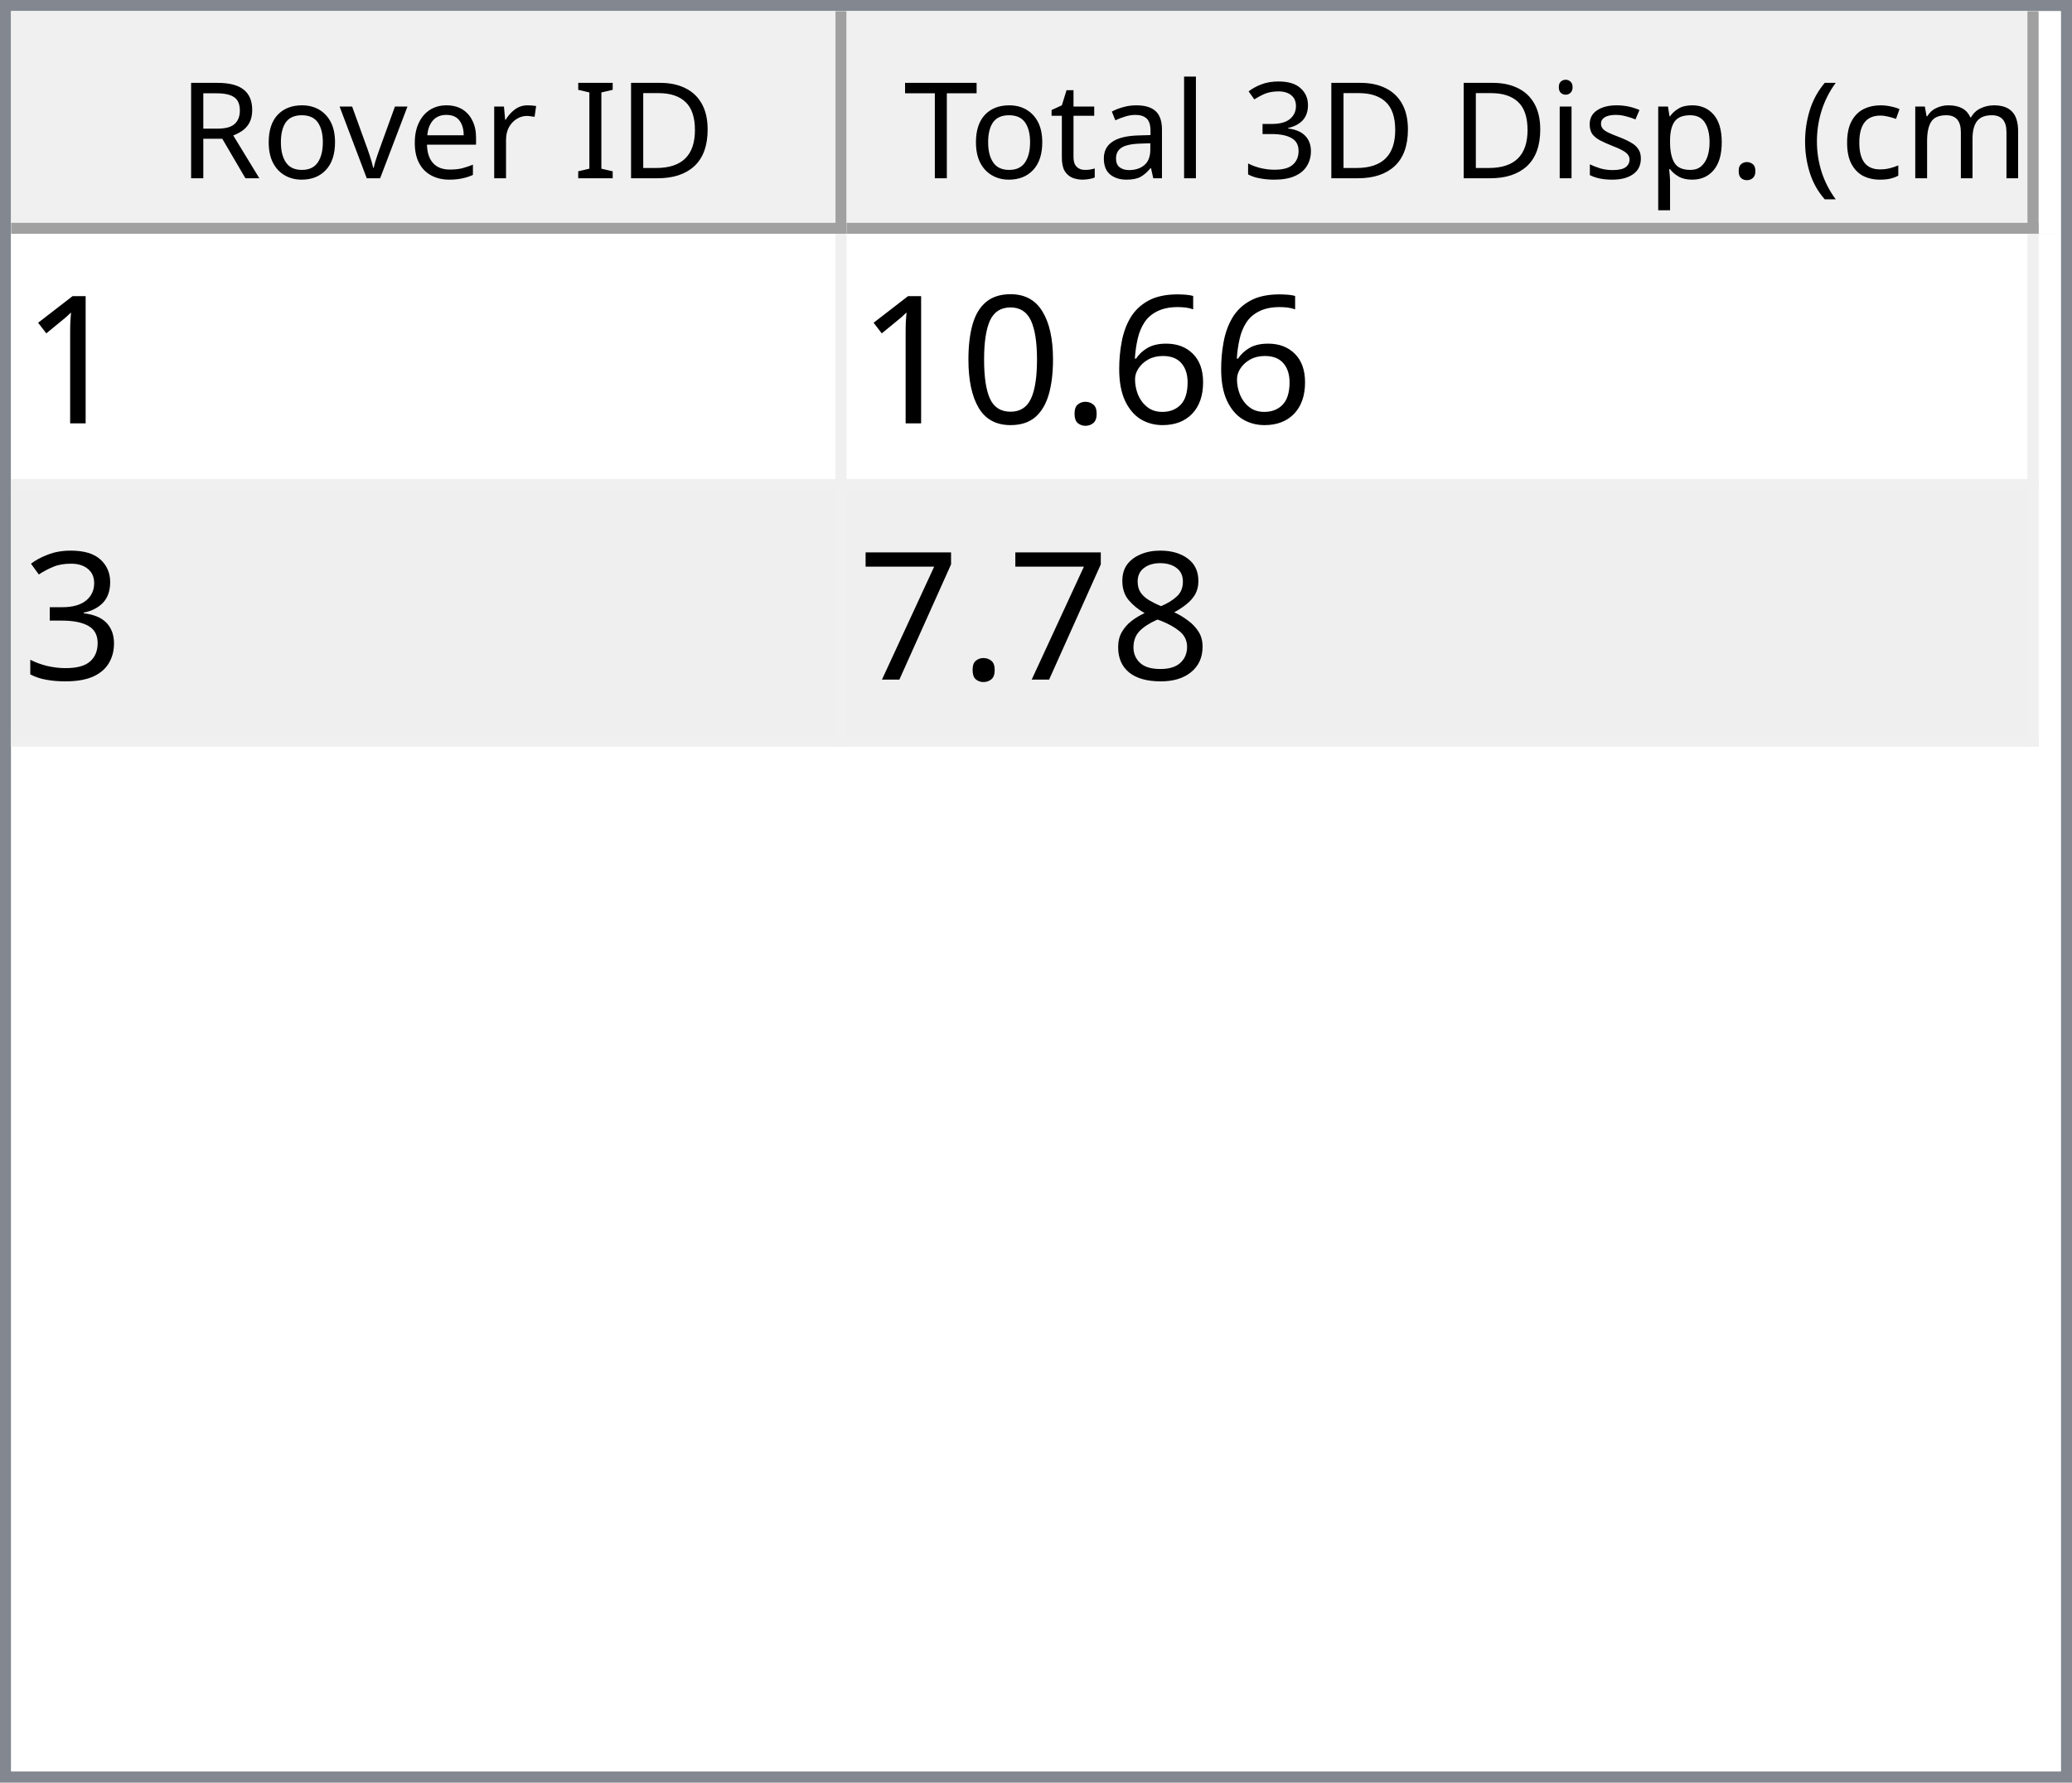
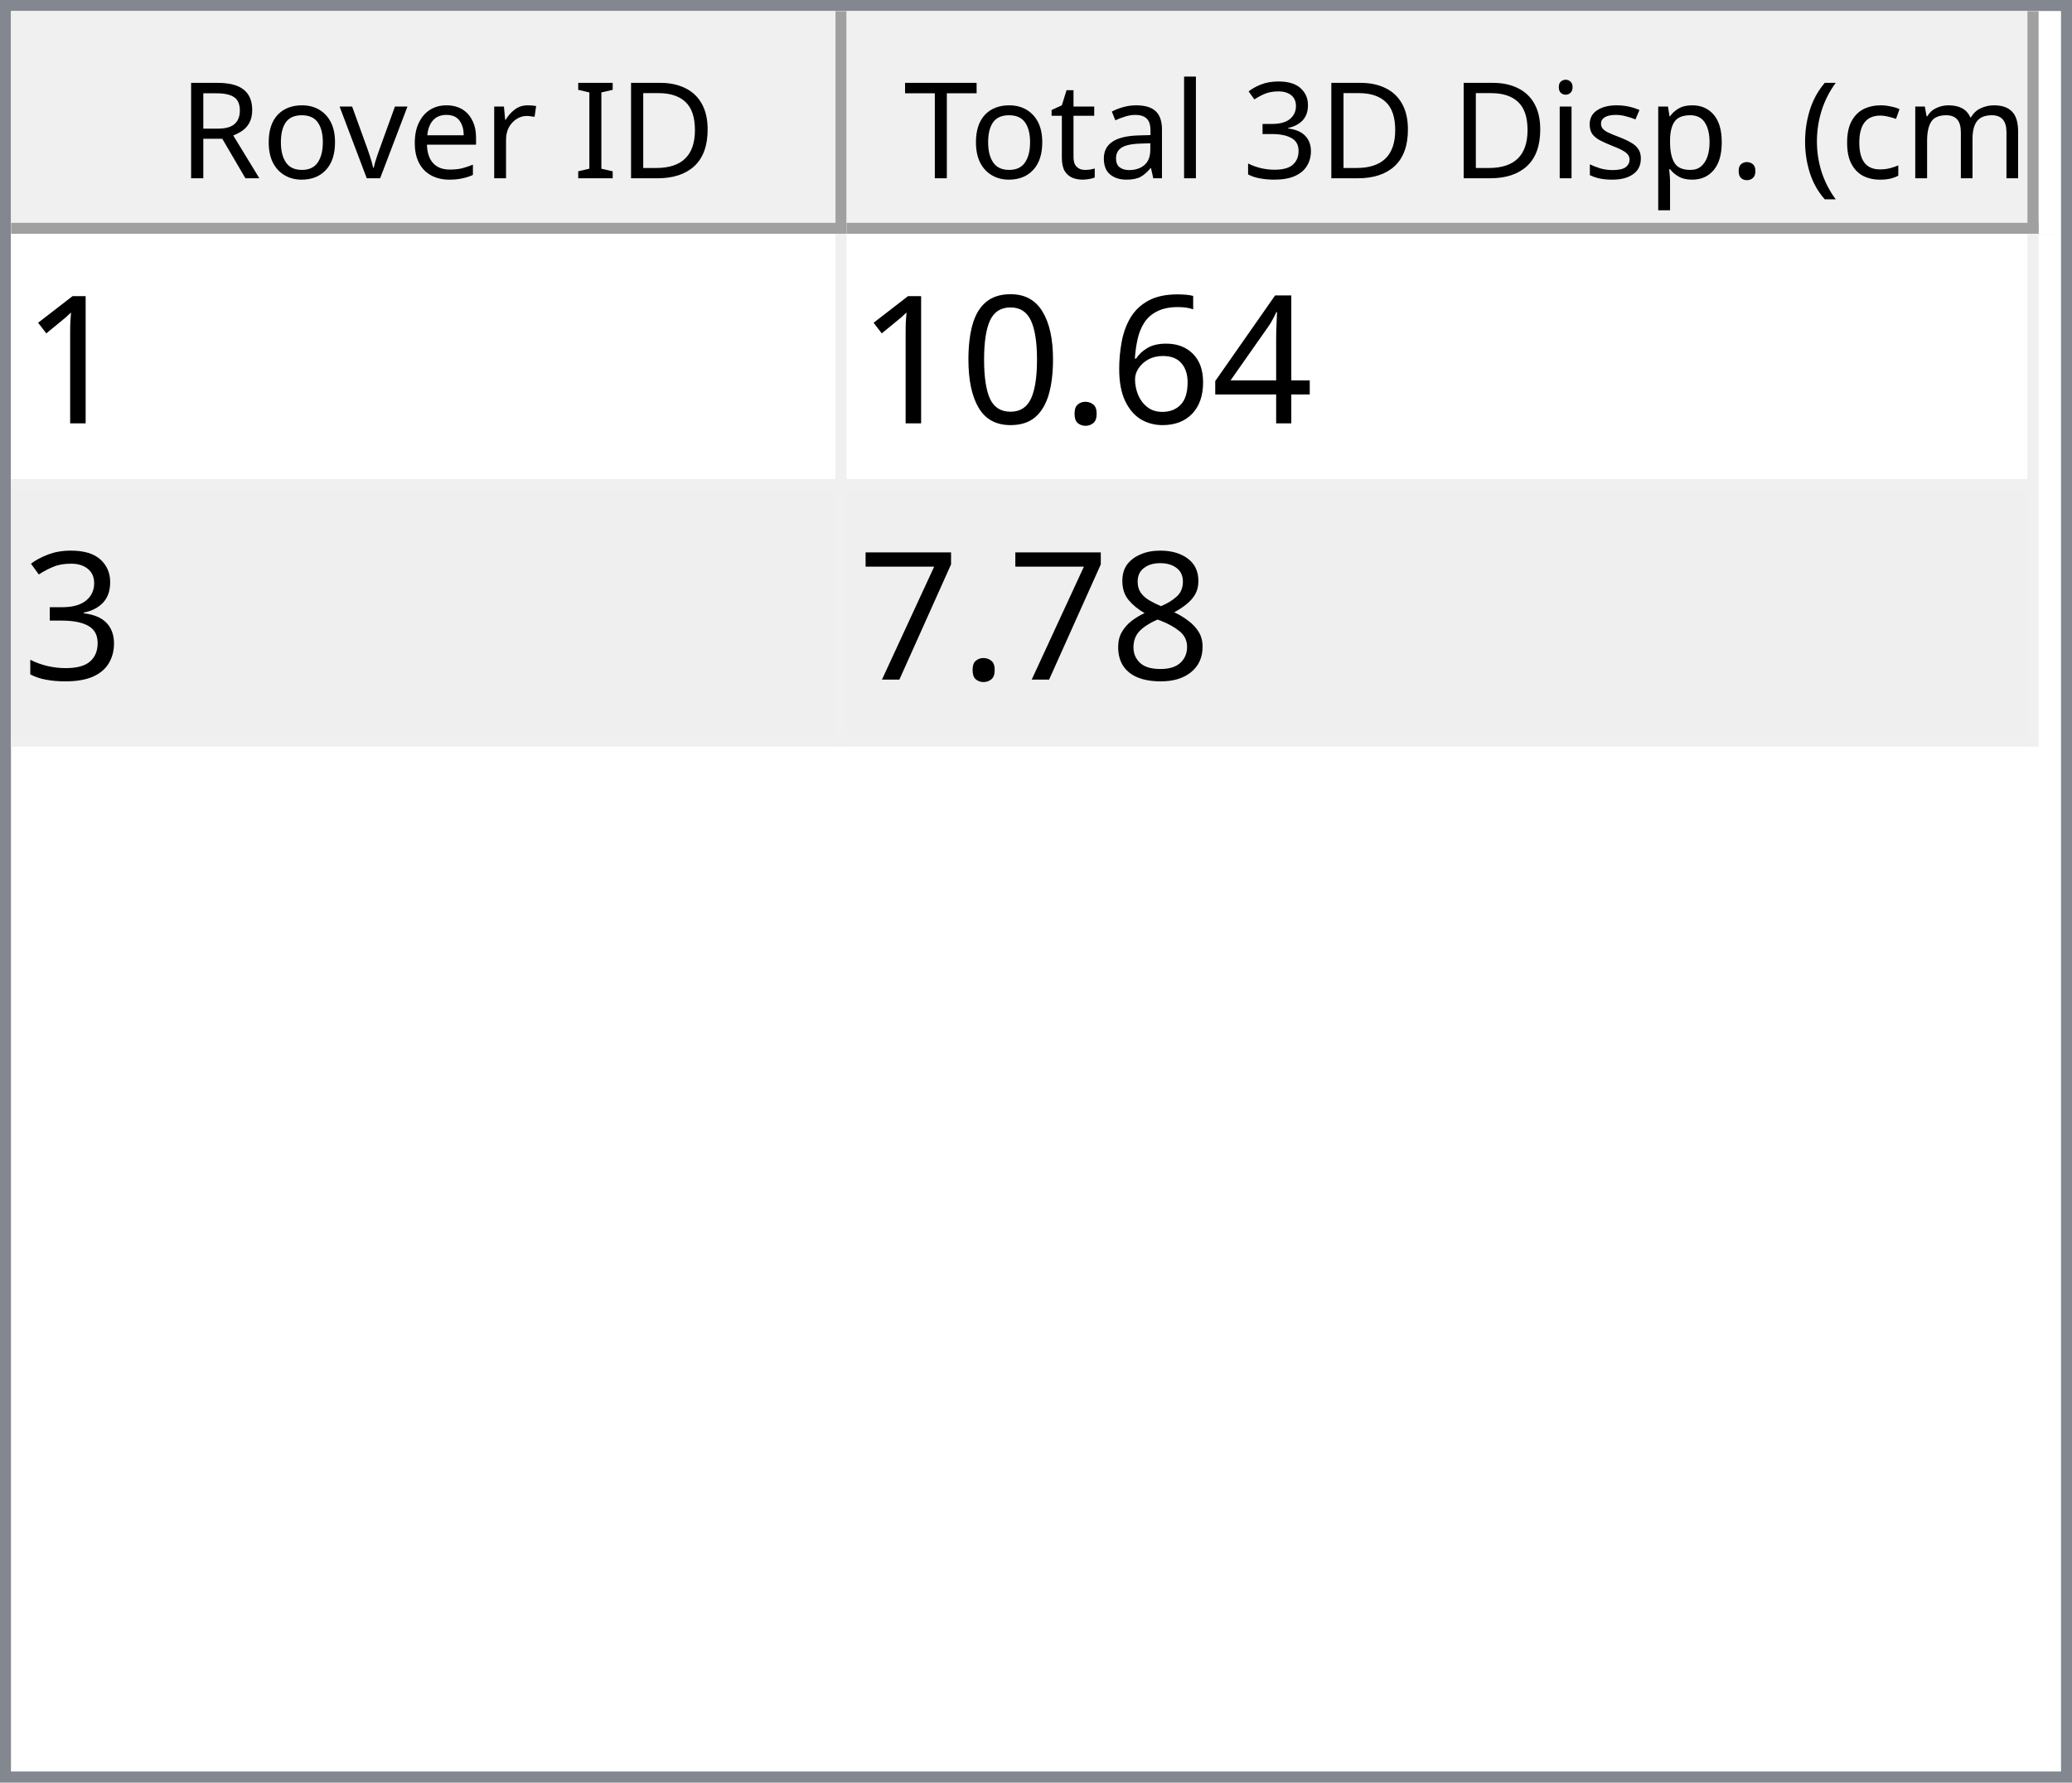
<svg xmlns="http://www.w3.org/2000/svg" style="fill-opacity:1; color-rendering:auto; color-interpolation:auto; text-rendering:auto; stroke:black; stroke-linecap:square; stroke-miterlimit:10; shape-rendering:auto; stroke-opacity:1; fill:black; stroke-dasharray:none; font-weight:normal; stroke-width:1; font-family:'Dialog'; font-style:normal; stroke-linejoin:miter; font-size:12px; stroke-dashoffset:0; image-rendering:auto;" width="186" height="160">
  <defs id="genericDefs" />
  <g>
    <defs id="defs1">
      <clipPath clipPathUnits="userSpaceOnUse" id="clipPath1">
        <path d="M0 0 L186 0 L186 160 L0 160 L0 0 Z" />
      </clipPath>
      <clipPath clipPathUnits="userSpaceOnUse" id="clipPath2">
        <path d="M0 0 L0 160 L186 160 L186 0 Z" />
      </clipPath>
      <clipPath clipPathUnits="userSpaceOnUse" id="clipPath3">
        <path d="M0 0 L0 20 L184 20 L184 0 Z" />
      </clipPath>
      <clipPath clipPathUnits="userSpaceOnUse" id="clipPath4">
        <path d="M0 0 L0 20 L75 20 L75 0 Z" />
      </clipPath>
      <clipPath clipPathUnits="userSpaceOnUse" id="clipPath5">
        <path d="M1 1 L1 19 L74 19 L74 1 Z" />
      </clipPath>
      <clipPath clipPathUnits="userSpaceOnUse" id="clipPath6">
        <path d="M0 0 L0 18 L73 18 L73 0 Z" />
      </clipPath>
      <clipPath clipPathUnits="userSpaceOnUse" id="clipPath7">
        <path d="M-0.5 -0.5 L-0.5 19.5 L74.5 19.5 L74.5 -0.5 Z" />
      </clipPath>
      <clipPath clipPathUnits="userSpaceOnUse" id="clipPath8">
        <path d="M0 0 L0 20 L107 20 L107 0 Z" />
      </clipPath>
      <clipPath clipPathUnits="userSpaceOnUse" id="clipPath9">
        <path d="M1 1 L1 19 L106 19 L106 1 Z" />
      </clipPath>
      <clipPath clipPathUnits="userSpaceOnUse" id="clipPath10">
        <path d="M0 0 L0 18 L105 18 L105 0 Z" />
      </clipPath>
      <clipPath clipPathUnits="userSpaceOnUse" id="clipPath11">
        <path d="M-0.5 -0.5 L-0.5 19.5 L106.5 19.5 L106.5 -0.5 Z" />
      </clipPath>
      <clipPath clipPathUnits="userSpaceOnUse" id="clipPath12">
        <path d="M0 0 L0 138 L184 138 L184 0 Z" />
      </clipPath>
      <clipPath clipPathUnits="userSpaceOnUse" id="clipPath13">
        <path d="M0 0 L0 46 L182 46 L182 0 Z" />
      </clipPath>
      <clipPath clipPathUnits="userSpaceOnUse" id="clipPath14">
        <path d="M-0.5 -0.5 L-0.5 45.5 L181.5 45.5 L181.5 -0.5 Z" />
      </clipPath>
      <clipPath clipPathUnits="userSpaceOnUse" id="clipPath15">
        <path d="M0 0 L0 22 L74 22 L74 0 Z" />
      </clipPath>
      <clipPath clipPathUnits="userSpaceOnUse" id="clipPath16">
        <path d="M0 0 L0 22 L106 22 L106 0 Z" />
      </clipPath>
      <font horiz-adv-x="64.551" id="font1">
        <font-face ascent="107.91" descent="25.098" units-per-em="100" style="font-style:normal; font-family:Segoe UI; font-weight:normal;" />
        <missing-glyph horiz-adv-x="64.551" d="M8.109 0 L8.109 68.266 L56.453 68.266 L56.453 0 L8.109 0 ZM15.328 7.234 L49.219 7.234 L49.219 61.031 L15.328 61.031 L15.328 7.234 Z" />
        <glyph unicode="D" horiz-adv-x="70.117" d="M9.188 0 L9.188 70.016 L28.516 70.016 Q65.531 70.016 65.531 35.891 Q65.531 19.672 55.25 9.836 Q44.969 0 27.734 0 L9.188 0 ZM17.391 62.594 L17.391 7.422 L27.828 7.422 Q41.609 7.422 49.273 14.797 Q56.938 22.172 56.938 35.688 Q56.938 62.594 28.328 62.594 L17.391 62.594 Z" />
        <glyph unicode="I" horiz-adv-x="26.611" d="M17.391 0 L9.188 0 L9.188 70.016 L17.391 70.016 L17.391 0 Z" />
        <glyph unicode=" " horiz-adv-x="27.393" d="" />
        <glyph unicode="r" horiz-adv-x="34.766" d="M34.188 41.891 Q32.078 43.5 28.125 43.5 Q23 43.5 19.555 38.672 Q16.109 33.844 16.109 25.484 L16.109 0 L8.109 0 L8.109 50 L16.109 50 L16.109 39.703 L16.312 39.703 Q18.016 44.969 21.531 47.922 Q25.047 50.875 29.391 50.875 Q32.516 50.875 34.188 50.203 L34.188 41.891 Z" />
        <glyph unicode="e" horiz-adv-x="52.295" d="M48.297 23 L12.984 23 Q13.188 14.656 17.484 10.109 Q21.781 5.562 29.297 5.562 Q37.75 5.562 44.828 11.141 L44.828 3.609 Q38.234 -1.172 27.391 -1.172 Q16.797 -1.172 10.742 5.641 Q4.688 12.453 4.688 24.812 Q4.688 36.469 11.305 43.82 Q17.922 51.172 27.734 51.172 Q37.547 51.172 42.922 44.828 Q48.297 38.484 48.297 27.203 L48.297 23 ZM40.094 29.781 Q40.047 36.719 36.75 40.578 Q33.453 44.438 27.594 44.438 Q21.922 44.438 17.969 40.383 Q14.016 36.328 13.094 29.781 L40.094 29.781 Z" />
        <glyph unicode="v" horiz-adv-x="47.9" d="M47.406 50 L27.484 0 L19.625 0 L0.688 50 L9.469 50 L22.172 13.672 Q23.578 9.672 23.922 6.688 L24.125 6.688 Q24.609 10.453 25.688 13.484 L38.969 50 L47.406 50 Z" />
        <glyph unicode="o" horiz-adv-x="58.594" d="M29 -1.172 Q17.922 -1.172 11.305 5.836 Q4.688 12.844 4.688 24.422 Q4.688 37.016 11.57 44.094 Q18.453 51.172 30.172 51.172 Q41.359 51.172 47.633 44.289 Q53.906 37.406 53.906 25.203 Q53.906 13.234 47.141 6.031 Q40.375 -1.172 29 -1.172 ZM29.594 44.438 Q21.875 44.438 17.383 39.188 Q12.891 33.938 12.891 24.703 Q12.891 15.828 17.43 10.695 Q21.969 5.562 29.594 5.562 Q37.359 5.562 41.531 10.594 Q45.703 15.625 45.703 24.906 Q45.703 34.281 41.531 39.359 Q37.359 44.438 29.594 44.438 Z" />
        <glyph unicode="R" horiz-adv-x="59.814" d="M59.375 0 L49.609 0 L37.891 19.625 Q36.281 22.359 34.766 24.289 Q33.25 26.219 31.664 27.438 Q30.078 28.656 28.25 29.219 Q26.422 29.781 24.125 29.781 L17.391 29.781 L17.391 0 L9.188 0 L9.188 70.016 L30.078 70.016 Q34.672 70.016 38.555 68.867 Q42.438 67.719 45.289 65.375 Q48.141 63.031 49.758 59.547 Q51.375 56.062 51.375 51.375 Q51.375 47.703 50.273 44.656 Q49.172 41.609 47.148 39.211 Q45.125 36.812 42.266 35.133 Q39.406 33.453 35.844 32.516 L35.844 32.328 Q37.594 31.547 38.891 30.547 Q40.188 29.547 41.359 28.18 Q42.531 26.812 43.68 25.078 Q44.828 23.344 46.234 21.047 L59.375 0 ZM17.391 62.594 L17.391 37.203 L28.516 37.203 Q31.594 37.203 34.203 38.133 Q36.812 39.062 38.719 40.797 Q40.625 42.531 41.703 45.047 Q42.781 47.562 42.781 50.688 Q42.781 56.297 39.141 59.445 Q35.5 62.594 28.609 62.594 L17.391 62.594 Z" />
        <glyph unicode=")" horiz-adv-x="30.176" d="M8.297 -15.922 L1.172 -15.922 Q16.406 2.344 16.406 26.812 Q16.406 51.469 1.078 70.016 L8.297 70.016 Q23.531 52.156 23.531 26.703 Q23.531 1.375 8.297 -15.922 Z" />
        <glyph unicode="m" horiz-adv-x="86.133" d="M79.109 0 L71.094 0 L71.094 28.719 Q71.094 37.016 68.531 40.727 Q65.969 44.438 59.906 44.438 Q54.781 44.438 51.195 39.75 Q47.609 35.062 47.609 28.516 L47.609 0 L39.594 0 L39.594 29.688 Q39.594 44.438 28.219 44.438 Q22.953 44.438 19.531 40.016 Q16.109 35.594 16.109 28.516 L16.109 0 L8.109 0 L8.109 50 L16.109 50 L16.109 42.094 L16.312 42.094 Q21.625 51.172 31.844 51.172 Q36.969 51.172 40.773 48.312 Q44.578 45.453 46 40.828 Q51.562 51.172 62.594 51.172 Q79.109 51.172 79.109 30.812 L79.109 0 Z" />
        <glyph unicode="c" horiz-adv-x="46.191" d="M42.188 2.297 Q36.422 -1.172 28.516 -1.172 Q17.828 -1.172 11.258 5.789 Q4.688 12.75 4.688 23.828 Q4.688 36.188 11.766 43.68 Q18.844 51.172 30.672 51.172 Q37.25 51.172 42.281 48.734 L42.281 40.531 Q36.719 44.438 30.375 44.438 Q22.703 44.438 17.797 38.945 Q12.891 33.453 12.891 24.516 Q12.891 15.719 17.508 10.641 Q22.125 5.562 29.891 5.562 Q36.422 5.562 42.188 9.906 L42.188 2.297 Z" />
        <glyph unicode="(" horiz-adv-x="30.176" d="M29.109 -15.922 L21.969 -15.922 Q6.844 1.375 6.844 26.703 Q6.844 52.156 21.969 70.016 L29.203 70.016 Q13.875 51.469 13.875 26.812 Q13.875 2.344 29.109 -15.922 Z" />
        <glyph unicode="." horiz-adv-x="21.68" d="M10.891 -1.078 Q8.641 -1.078 7.055 0.539 Q5.469 2.156 5.469 4.391 Q5.469 6.641 7.055 8.273 Q8.641 9.906 10.891 9.906 Q13.188 9.906 14.797 8.273 Q16.406 6.641 16.406 4.391 Q16.406 2.156 14.797 0.539 Q13.188 -1.078 10.891 -1.078 Z" />
        <glyph unicode="p" horiz-adv-x="58.789" d="M16.312 7.234 L16.109 7.234 L16.109 -23 L8.109 -23 L8.109 50 L16.109 50 L16.109 41.219 L16.312 41.219 Q22.219 51.172 33.594 51.172 Q43.266 51.172 48.688 44.461 Q54.109 37.75 54.109 26.469 Q54.109 13.922 48 6.375 Q41.891 -1.172 31.297 -1.172 Q21.578 -1.172 16.312 7.234 ZM16.109 27.391 L16.109 20.406 Q16.109 14.203 20.141 9.883 Q24.172 5.562 30.375 5.562 Q37.641 5.562 41.773 11.133 Q45.906 16.703 45.906 26.609 Q45.906 34.969 42.047 39.703 Q38.188 44.438 31.594 44.438 Q24.609 44.438 20.359 39.578 Q16.109 34.719 16.109 27.391 Z" />
        <glyph unicode="s" horiz-adv-x="42.432" d="M5.078 1.812 L5.078 10.406 Q11.625 5.562 19.484 5.562 Q30.031 5.562 30.031 12.594 Q30.031 14.594 29.125 15.992 Q28.219 17.391 26.68 18.461 Q25.141 19.531 23.07 20.383 Q21 21.234 18.609 22.172 Q15.281 23.484 12.766 24.828 Q10.25 26.172 8.57 27.859 Q6.891 29.547 6.031 31.695 Q5.172 33.844 5.172 36.719 Q5.172 40.234 6.789 42.945 Q8.406 45.656 11.086 47.484 Q13.766 49.312 17.211 50.242 Q20.656 51.172 24.312 51.172 Q30.812 51.172 35.938 48.922 L35.938 40.828 Q30.422 44.438 23.25 44.438 Q21 44.438 19.195 43.922 Q17.391 43.406 16.094 42.477 Q14.797 41.547 14.086 40.258 Q13.375 38.969 13.375 37.406 Q13.375 35.453 14.086 34.133 Q14.797 32.812 16.164 31.789 Q17.531 30.766 19.484 29.938 Q21.438 29.109 23.922 28.125 Q27.25 26.859 29.883 25.516 Q32.516 24.172 34.375 22.484 Q36.234 20.797 37.234 18.602 Q38.234 16.406 38.234 13.375 Q38.234 9.672 36.602 6.938 Q34.969 4.203 32.234 2.398 Q29.5 0.594 25.93 -0.289 Q22.359 -1.172 18.453 -1.172 Q10.75 -1.172 5.078 1.812 Z" />
        <glyph unicode="i" horiz-adv-x="24.219" d="M12.203 62.703 Q10.062 62.703 8.547 64.164 Q7.031 65.625 7.031 67.875 Q7.031 70.125 8.547 71.609 Q10.062 73.094 12.203 73.094 Q14.406 73.094 15.945 71.609 Q17.484 70.125 17.484 67.875 Q17.484 65.719 15.945 64.211 Q14.406 62.703 12.203 62.703 ZM16.109 0 L8.109 0 L8.109 50 L16.109 50 L16.109 0 Z" />
        <glyph unicode="3" horiz-adv-x="53.906" d="M46.531 19.828 Q46.531 15.094 44.75 11.211 Q42.969 7.328 39.719 4.57 Q36.469 1.812 31.93 0.297 Q27.391 -1.219 21.922 -1.219 Q11.922 -1.219 6 2.594 L6 11.188 Q13.094 5.609 22.219 5.609 Q25.875 5.609 28.828 6.539 Q31.781 7.469 33.906 9.227 Q36.031 10.984 37.18 13.477 Q38.328 15.969 38.328 19.094 Q38.328 32.812 18.797 32.812 L12.984 32.812 L12.984 39.594 L18.5 39.594 Q35.797 39.594 35.797 52.484 Q35.797 64.406 22.609 64.406 Q15.188 64.406 8.688 59.422 L8.688 67.188 Q15.375 71.188 24.609 71.188 Q29 71.188 32.57 69.969 Q36.141 68.75 38.68 66.555 Q41.219 64.359 42.609 61.281 Q44 58.203 44 54.5 Q44 40.672 30.031 36.719 L30.031 36.531 Q33.594 36.141 36.625 34.797 Q39.656 33.453 41.852 31.305 Q44.047 29.156 45.289 26.25 Q46.531 23.344 46.531 19.828 Z" />
        <glyph unicode="l" horiz-adv-x="24.219" d="M16.109 0 L8.109 0 L8.109 74.031 L16.109 74.031 L16.109 0 Z" />
        <glyph unicode="a" horiz-adv-x="50.879" d="M43.891 0 L35.891 0 L35.891 7.812 L35.688 7.812 Q30.469 -1.172 20.312 -1.172 Q12.844 -1.172 8.617 2.781 Q4.391 6.734 4.391 13.281 Q4.391 27.297 20.906 29.594 L35.891 31.688 Q35.891 44.438 25.594 44.438 Q16.547 44.438 9.281 38.281 L9.281 46.484 Q16.656 51.172 26.266 51.172 Q43.891 51.172 43.891 32.516 L43.891 0 ZM35.891 25.297 L23.828 23.641 Q18.266 22.859 15.43 20.875 Q12.594 18.891 12.594 13.875 Q12.594 10.203 15.211 7.883 Q17.828 5.562 22.172 5.562 Q28.125 5.562 32.008 9.742 Q35.891 13.922 35.891 20.312 L35.891 25.297 Z" />
        <glyph unicode="t" horiz-adv-x="33.887" d="M31.297 0.484 Q28.469 -1.078 23.828 -1.078 Q10.688 -1.078 10.688 13.578 L10.688 43.172 L2.094 43.172 L2.094 50 L10.688 50 L10.688 62.203 L18.703 64.797 L18.703 50 L31.297 50 L31.297 43.172 L18.703 43.172 L18.703 14.984 Q18.703 9.969 20.414 7.82 Q22.125 5.672 26.078 5.672 Q29.109 5.672 31.297 7.328 L31.297 0.484 Z" />
        <glyph unicode="T" horiz-adv-x="52.393" d="M50.594 62.594 L30.375 62.594 L30.375 0 L22.172 0 L22.172 62.594 L2 62.594 L2 70.016 L50.594 70.016 L50.594 62.594 Z" />
      </font>
      <font horiz-adv-x="75.0" id="font2">
        <font-face ascent="100.537" descent="21.973" units-per-em="100" style="font-style:normal; font-family:sans-serif; font-weight:normal;" />
        <missing-glyph horiz-adv-x="75.0" d="M12.5 0 L12.5 62.5 L62.5 62.5 L62.5 0 L12.5 0 ZM14.062 1.562 L60.938 1.562 L60.938 60.938 L14.062 60.938 L14.062 1.562 Z" />
        <glyph unicode="1" horiz-adv-x="55.615" d="M37.25 0 L28.469 0 L28.469 56 Q25.297 52.984 20.141 49.953 Q14.984 46.922 10.891 45.406 L10.891 53.906 Q18.266 57.375 23.781 62.305 Q29.297 67.234 31.594 71.875 L37.25 71.875 L37.25 0 Z" />
+         <glyph unicode="4" horiz-adv-x="55.615" d="M32.328 0 L32.328 17.141 L1.266 17.141 L1.266 25.203 L33.938 71.578 L41.109 71.578 L41.109 25.203 L50.781 25.203 L50.781 17.141 L41.109 17.141 L41.109 0 L32.328 0 ZM32.328 25.203 L32.328 57.469 L9.906 25.203 L32.328 25.203 Z" />
        <glyph unicode="6" horiz-adv-x="55.615" d="M49.75 54.047 L41.016 53.375 Q39.844 58.547 37.703 60.891 Q34.125 64.656 28.906 64.656 Q24.703 64.656 21.531 62.312 Q17.391 59.281 14.992 53.469 Q12.594 47.656 12.5 36.922 Q15.672 41.75 20.266 44.094 Q24.859 46.438 29.891 46.438 Q38.672 46.438 44.852 39.969 Q51.031 33.5 51.031 23.25 Q51.031 16.5 48.125 10.719 Q45.219 4.938 40.141 1.859 Q35.062 -1.219 28.609 -1.219 Q17.625 -1.219 10.695 6.859 Q3.766 14.938 3.766 33.5 Q3.766 54.25 11.422 63.672 Q18.109 71.875 29.438 71.875 Q37.891 71.875 43.289 67.141 Q48.688 62.406 49.75 54.047 ZM13.875 23.188 Q13.875 18.656 15.797 14.508 Q17.719 10.359 21.188 8.18 Q24.656 6 28.469 6 Q34.031 6 38.039 10.492 Q42.047 14.984 42.047 22.703 Q42.047 30.125 38.086 34.398 Q34.125 38.672 28.125 38.672 Q22.172 38.672 18.023 34.398 Q13.875 30.125 13.875 23.188 Z" />
        <glyph unicode="." horiz-adv-x="27.783" d="M9.078 0 L9.078 10.016 L19.094 10.016 L19.094 0 L9.078 0 Z" />
        <glyph unicode="0" horiz-adv-x="55.615" d="M4.156 35.297 Q4.156 48 6.766 55.742 Q9.375 63.484 14.523 67.68 Q19.672 71.875 27.484 71.875 Q33.25 71.875 37.594 69.555 Q41.938 67.234 44.773 62.867 Q47.609 58.5 49.219 52.227 Q50.828 45.953 50.828 35.297 Q50.828 22.703 48.242 14.969 Q45.656 7.234 40.508 3.008 Q35.359 -1.219 27.484 -1.219 Q17.141 -1.219 11.234 6.203 Q4.156 15.141 4.156 35.297 ZM13.188 35.297 Q13.188 17.672 17.312 11.836 Q21.438 6 27.484 6 Q33.547 6 37.672 11.859 Q41.797 17.719 41.797 35.297 Q41.797 52.984 37.672 58.789 Q33.547 64.594 27.391 64.594 Q21.344 64.594 17.719 59.469 Q13.188 52.938 13.188 35.297 Z" />
        <glyph unicode="3" horiz-adv-x="55.615" d="M4.203 18.891 L12.984 20.062 Q14.5 12.594 18.141 9.297 Q21.781 6 27 6 Q33.203 6 37.477 10.297 Q41.75 14.594 41.75 20.953 Q41.75 27 37.797 30.93 Q33.844 34.859 27.734 34.859 Q25.25 34.859 21.531 33.891 L22.516 41.609 Q23.391 41.5 23.922 41.5 Q29.547 41.5 34.039 44.43 Q38.531 47.359 38.531 53.469 Q38.531 58.297 35.258 61.477 Q31.984 64.656 26.812 64.656 Q21.688 64.656 18.266 61.43 Q14.844 58.203 13.875 51.766 L5.078 53.328 Q6.688 62.156 12.398 67.016 Q18.109 71.875 26.609 71.875 Q32.469 71.875 37.398 69.359 Q42.328 66.844 44.945 62.5 Q47.562 58.156 47.562 53.266 Q47.562 48.641 45.07 44.828 Q42.578 41.016 37.703 38.766 Q44.047 37.312 47.562 32.695 Q51.078 28.078 51.078 21.141 Q51.078 11.766 44.242 5.25 Q37.406 -1.266 26.953 -1.266 Q17.531 -1.266 11.305 4.352 Q5.078 9.969 4.203 18.891 Z" />
        <glyph unicode="8" horiz-adv-x="55.615" d="M17.672 38.812 Q12.203 40.828 9.57 44.539 Q6.938 48.25 6.938 53.422 Q6.938 61.234 12.555 66.555 Q18.172 71.875 27.484 71.875 Q36.859 71.875 42.578 66.43 Q48.297 60.984 48.297 53.172 Q48.297 48.188 45.68 44.508 Q43.062 40.828 37.75 38.812 Q44.344 36.672 47.781 31.883 Q51.219 27.094 51.219 20.453 Q51.219 11.281 44.727 5.031 Q38.234 -1.219 27.641 -1.219 Q17.047 -1.219 10.547 5.055 Q4.047 11.328 4.047 20.703 Q4.047 27.688 7.594 32.398 Q11.141 37.109 17.672 38.812 ZM15.922 53.719 Q15.922 48.641 19.195 45.414 Q22.469 42.188 27.688 42.188 Q32.766 42.188 36.016 45.383 Q39.266 48.578 39.266 53.219 Q39.266 58.062 35.914 61.359 Q32.562 64.656 27.594 64.656 Q22.562 64.656 19.242 61.43 Q15.922 58.203 15.922 53.719 ZM13.094 20.656 Q13.094 16.891 14.875 13.375 Q16.656 9.859 20.172 7.93 Q23.688 6 27.734 6 Q34.031 6 38.133 10.055 Q42.234 14.109 42.234 20.359 Q42.234 26.703 38.016 30.859 Q33.797 35.016 27.438 35.016 Q21.234 35.016 17.164 30.914 Q13.094 26.812 13.094 20.656 Z" />
        <glyph unicode="7" horiz-adv-x="55.615" d="M4.734 62.203 L4.734 70.656 L51.078 70.656 L51.078 63.812 Q44.234 56.547 37.523 44.484 Q30.812 32.422 27.156 19.672 Q24.516 10.688 23.781 0 L14.75 0 Q14.891 8.453 18.062 20.414 Q21.234 32.375 27.172 43.484 Q33.109 54.594 39.797 62.203 L4.734 62.203 Z" />
      </font>
    </defs>
    <g style="fill:white; stroke:white;">
      <rect x="0" y="0" width="186" style="clip-path:url(#clipPath1); stroke:none;" height="160" />
    </g>
    <g style="fill:white; text-rendering:optimizeSpeed; color-rendering:optimizeSpeed; image-rendering:optimizeSpeed; shape-rendering:crispEdges; stroke:white; color-interpolation:sRGB;">
      <rect x="0" width="186" height="160" y="0" style="stroke:none;" />
      <path style="stroke:none;" d="M0 160 L186 160 L186 0 L0 0 Z" />
    </g>
    <g style="fill:rgb(240,240,240); font-family:'Segoe UI'; stroke:rgb(240,240,240);">
      <rect x="0" y="0" width="186" style="clip-path:url(#clipPath2); stroke:none;" height="160" />
    </g>
    <g style="fill:rgb(130,135,144); font-family:'Segoe UI'; stroke:rgb(130,135,144);">
      <path d="M0 0 L186 0 L186 160 L0 160 L0 0 ZM1 1 L185 1 L185 159 L1 159 L1 1 Z" style="fill-rule:evenodd; clip-path:url(#clipPath2); stroke:none;" />
    </g>
    <g style="fill:white; font-family:'Segoe UI'; stroke:white;" transform="translate(1,1)">
      <rect x="0" y="0" width="184" style="clip-path:url(#clipPath3); stroke:none;" height="20" />
    </g>
    <g style="fill:rgb(240,240,240); font-family:'Segoe UI'; stroke:rgb(240,240,240);" transform="translate(1,1)">
      <rect x="0" y="0" width="75" style="clip-path:url(#clipPath4); stroke:none;" height="20" />
    </g>
    <g style="font-family:'Segoe UI';" transform="translate(2,2)">
      <text x="14" xml:space="preserve" y="14" style="clip-path:url(#clipPath6); stroke:none;">Rover ID</text>
    </g>
    <g style="fill:rgb(160,160,160); font-family:'Segoe UI'; stroke:rgb(160,160,160); stroke-linejoin:bevel;" transform="translate(1.5,1.5)">
      <line x1="74" x2="74" y1="0" style="fill:none; clip-path:url(#clipPath7);" y2="19" />
    </g>
    <g style="fill:rgb(160,160,160); font-family:'Segoe UI'; stroke:rgb(160,160,160); stroke-linejoin:bevel;" transform="matrix(1,0,0,1,1,1) translate(0.5,0.5)">
      <line x1="0" x2="74" y1="19" style="fill:none; clip-path:url(#clipPath7);" y2="19" />
    </g>
    <g style="fill:rgb(240,240,240); font-family:'Segoe UI'; stroke:rgb(240,240,240);" transform="translate(76,1)">
      <rect x="0" y="0" width="107" style="clip-path:url(#clipPath8); stroke:none;" height="20" />
    </g>
    <g style="font-family:'Segoe UI';" transform="translate(77,2)">
      <text x="1" xml:space="preserve" y="14" style="clip-path:url(#clipPath10); stroke:none;"> Total 3D Disp. (cm)</text>
    </g>
    <g style="fill:rgb(160,160,160); font-family:'Segoe UI'; stroke:rgb(160,160,160); stroke-linejoin:bevel;" transform="translate(76.5,1.5)">
      <line x1="106" x2="106" y1="0" style="fill:none; clip-path:url(#clipPath11);" y2="19" />
    </g>
    <g style="fill:rgb(160,160,160); font-family:'Segoe UI'; stroke:rgb(160,160,160); stroke-linejoin:bevel;" transform="matrix(1,0,0,1,76,1) translate(0.5,0.5)">
      <line x1="0" x2="106" y1="19" style="fill:none; clip-path:url(#clipPath11);" y2="19" />
    </g>
    <g style="fill:white; font-family:'Segoe UI'; stroke:white;" transform="translate(1,21)">
      <rect x="0" y="0" width="184" style="clip-path:url(#clipPath12); stroke:none;" height="138" />
    </g>
    <g style="fill:rgb(240,240,240); font-size:16px; font-family:sans-serif; stroke:rgb(240,240,240);" transform="translate(1,21)">
      <rect x="0" y="0" width="182" style="clip-path:url(#clipPath13); stroke:none;" height="46" />
      <line transform="translate(0.5,0.5)" x1="0" x2="181" y1="22" style="clip-path:url(#clipPath14); fill:none; stroke-linejoin:bevel;" y2="22" />
    </g>
    <g transform="matrix(1,0,0,1,1,21) translate(0.5,0.5)" style="fill:rgb(240,240,240); font-size:16px; font-family:sans-serif; stroke:rgb(240,240,240); stroke-linejoin:bevel;">
      <line x1="0" x2="181" y1="45" style="fill:none; clip-path:url(#clipPath14);" y2="45" />
    </g>
    <g transform="matrix(1,0,0,1,1,21) translate(0.5,0.5)" style="fill:rgb(240,240,240); font-size:16px; font-family:sans-serif; stroke:rgb(240,240,240); stroke-linejoin:bevel;">
      <line x1="74" x2="74" y1="0" style="fill:none; clip-path:url(#clipPath14);" y2="45" />
    </g>
    <g transform="matrix(1,0,0,1,1,21) translate(0.5,0.5)" style="fill:rgb(240,240,240); font-size:16px; font-family:sans-serif; stroke:rgb(240,240,240); stroke-linejoin:bevel;">
      <line x1="181" x2="181" y1="0" style="fill:none; clip-path:url(#clipPath14);" y2="45" />
    </g>
    <g style="fill:white; font-size:16px; font-family:sans-serif; stroke:white;" transform="matrix(1,0,0,1,1,21)">
      <rect x="0" y="0" width="74" style="clip-path:url(#clipPath15); stroke:none;" height="22" />
      <text x="1" y="17" style="fill:black; clip-path:url(#clipPath15); stroke:none;" xml:space="preserve">1</text>
    </g>
    <g style="fill:white; font-size:16px; font-family:sans-serif; stroke:white;" transform="matrix(1,0,0,1,1,21) translate(75,0)">
      <rect x="0" y="0" width="106" style="clip-path:url(#clipPath16); stroke:none;" height="22" />
-       <text x="1" y="17" style="fill:black; clip-path:url(#clipPath16); stroke:none;" xml:space="preserve">10.66</text>
+       <text x="1" y="17" style="fill:black; clip-path:url(#clipPath16); stroke:none;" xml:space="preserve">10.64</text>
    </g>
    <g style="fill:rgb(239,239,239); font-size:16px; font-family:sans-serif; stroke:rgb(239,239,239);" transform="matrix(1,0,0,1,1,21) translate(0,23)">
      <rect x="0" y="0" width="74" style="clip-path:url(#clipPath15); stroke:none;" height="22" />
      <text x="1" y="17" style="fill:black; clip-path:url(#clipPath15); stroke:none;" xml:space="preserve">3</text>
    </g>
    <g style="fill:rgb(239,239,239); font-size:16px; font-family:sans-serif; stroke:rgb(239,239,239);" transform="matrix(1,0,0,1,1,21) translate(75,23)">
      <rect x="0" y="0" width="106" style="clip-path:url(#clipPath16); stroke:none;" height="22" />
      <text x="1" y="17" style="fill:black; clip-path:url(#clipPath16); stroke:none;" xml:space="preserve">7.78</text>
    </g>
  </g>
</svg>
